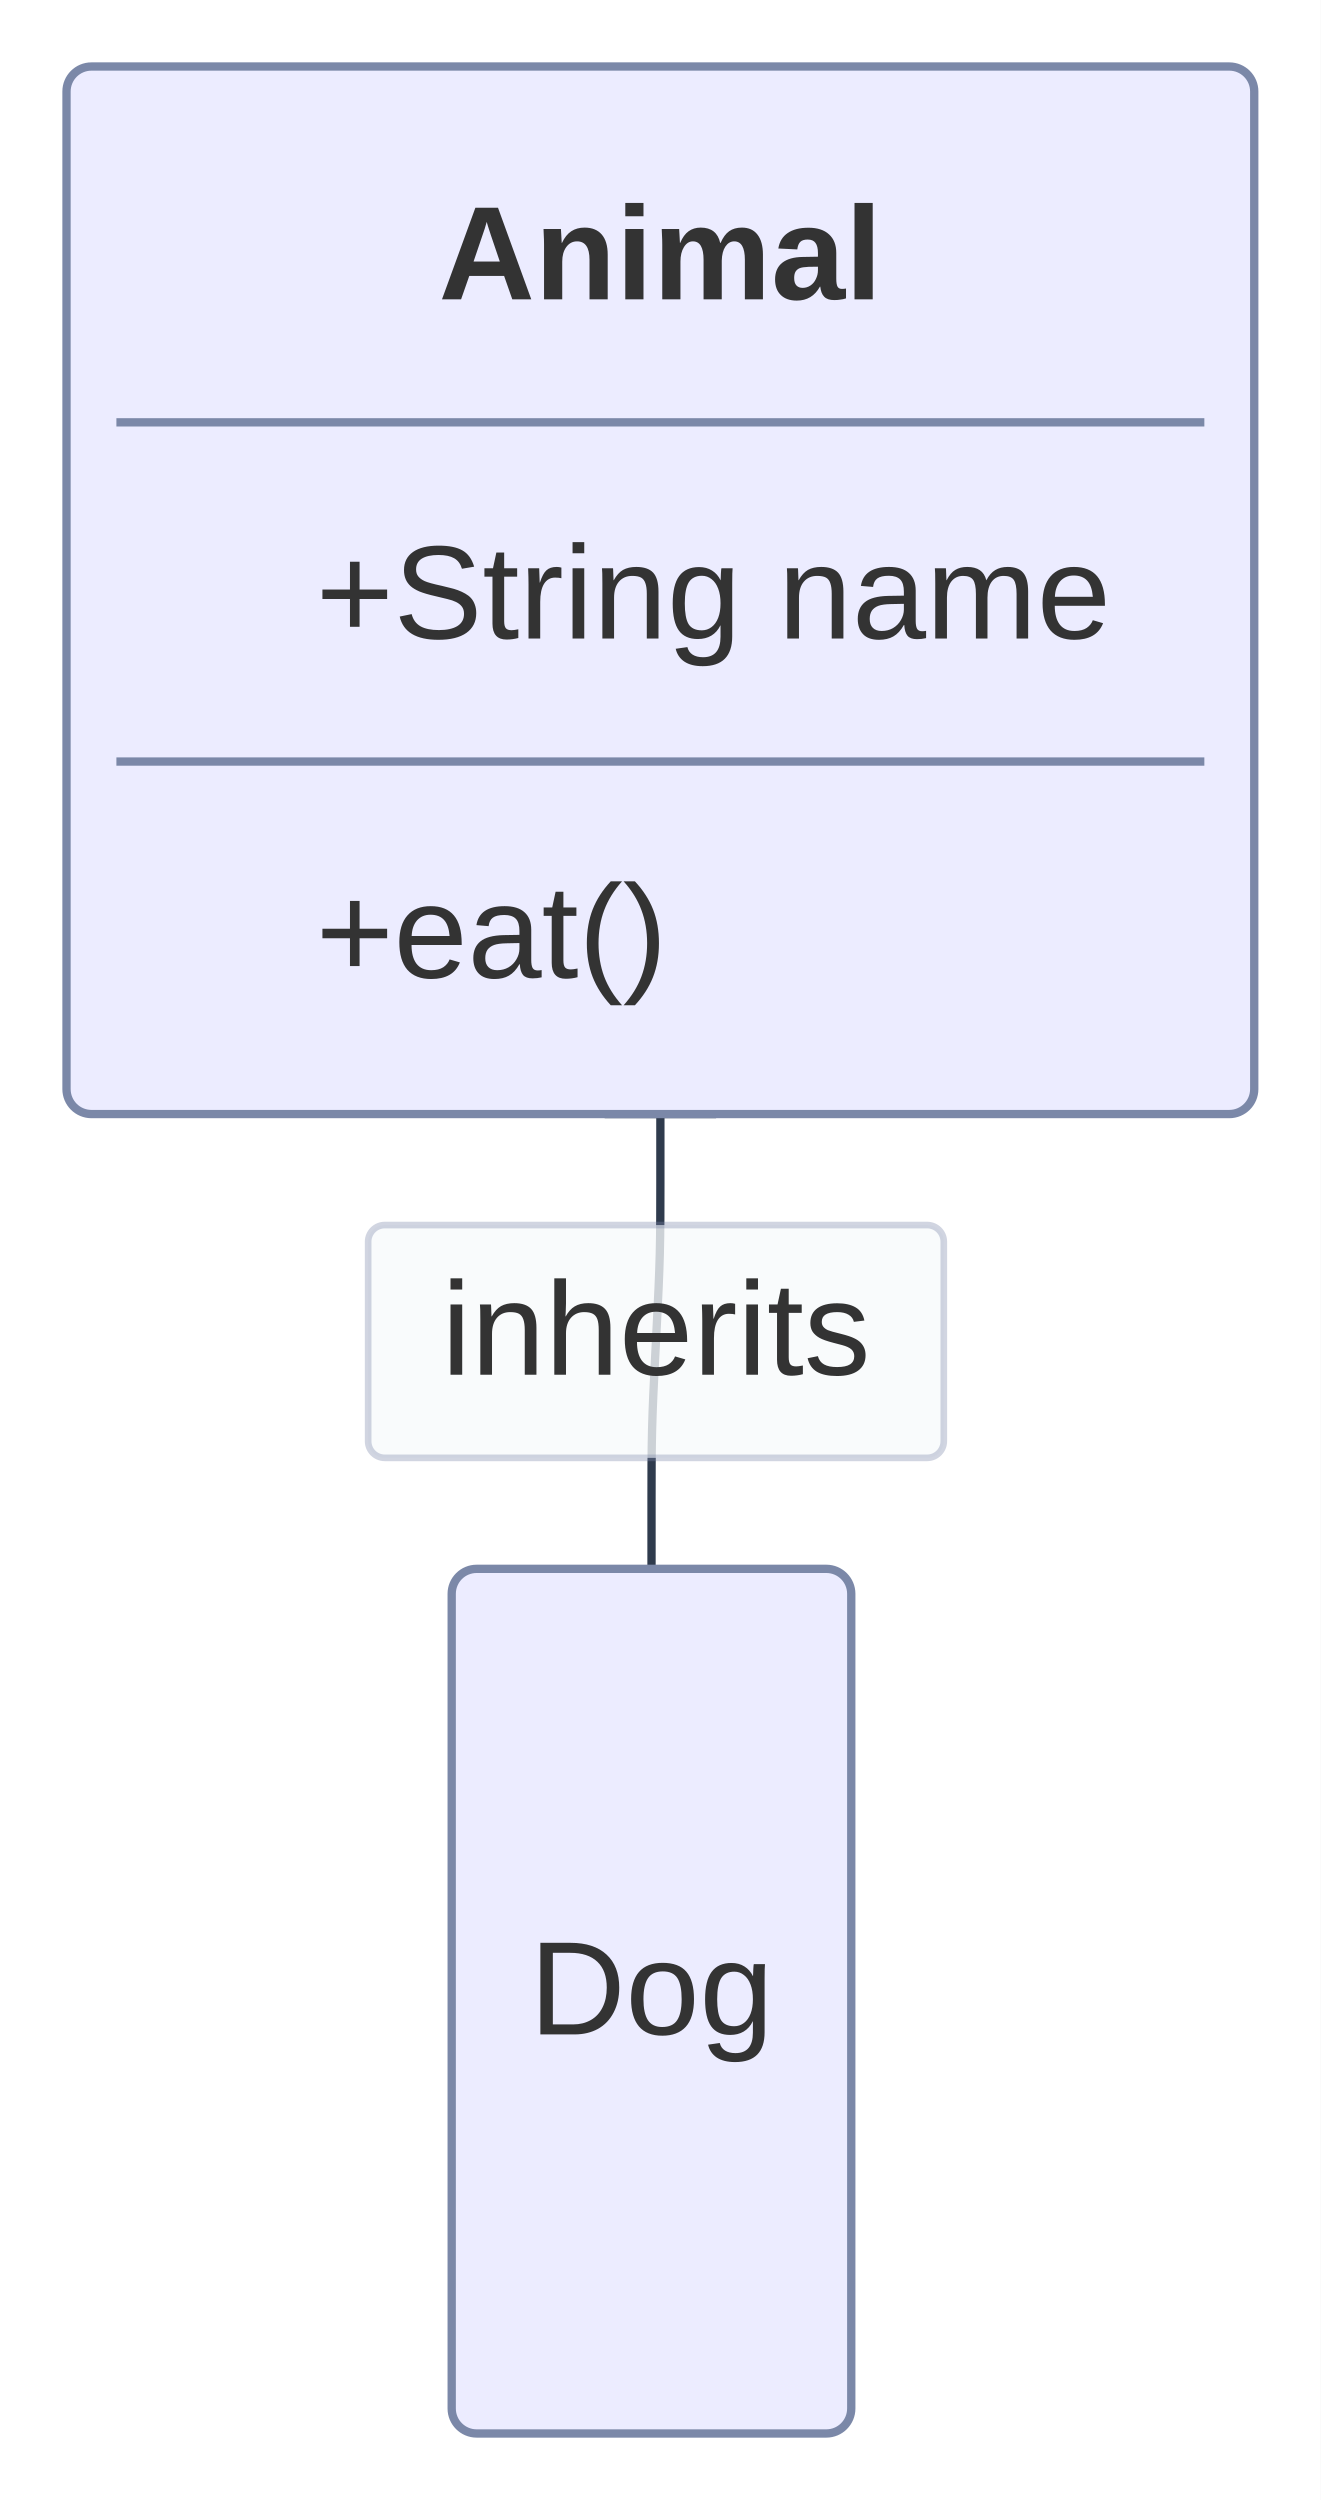
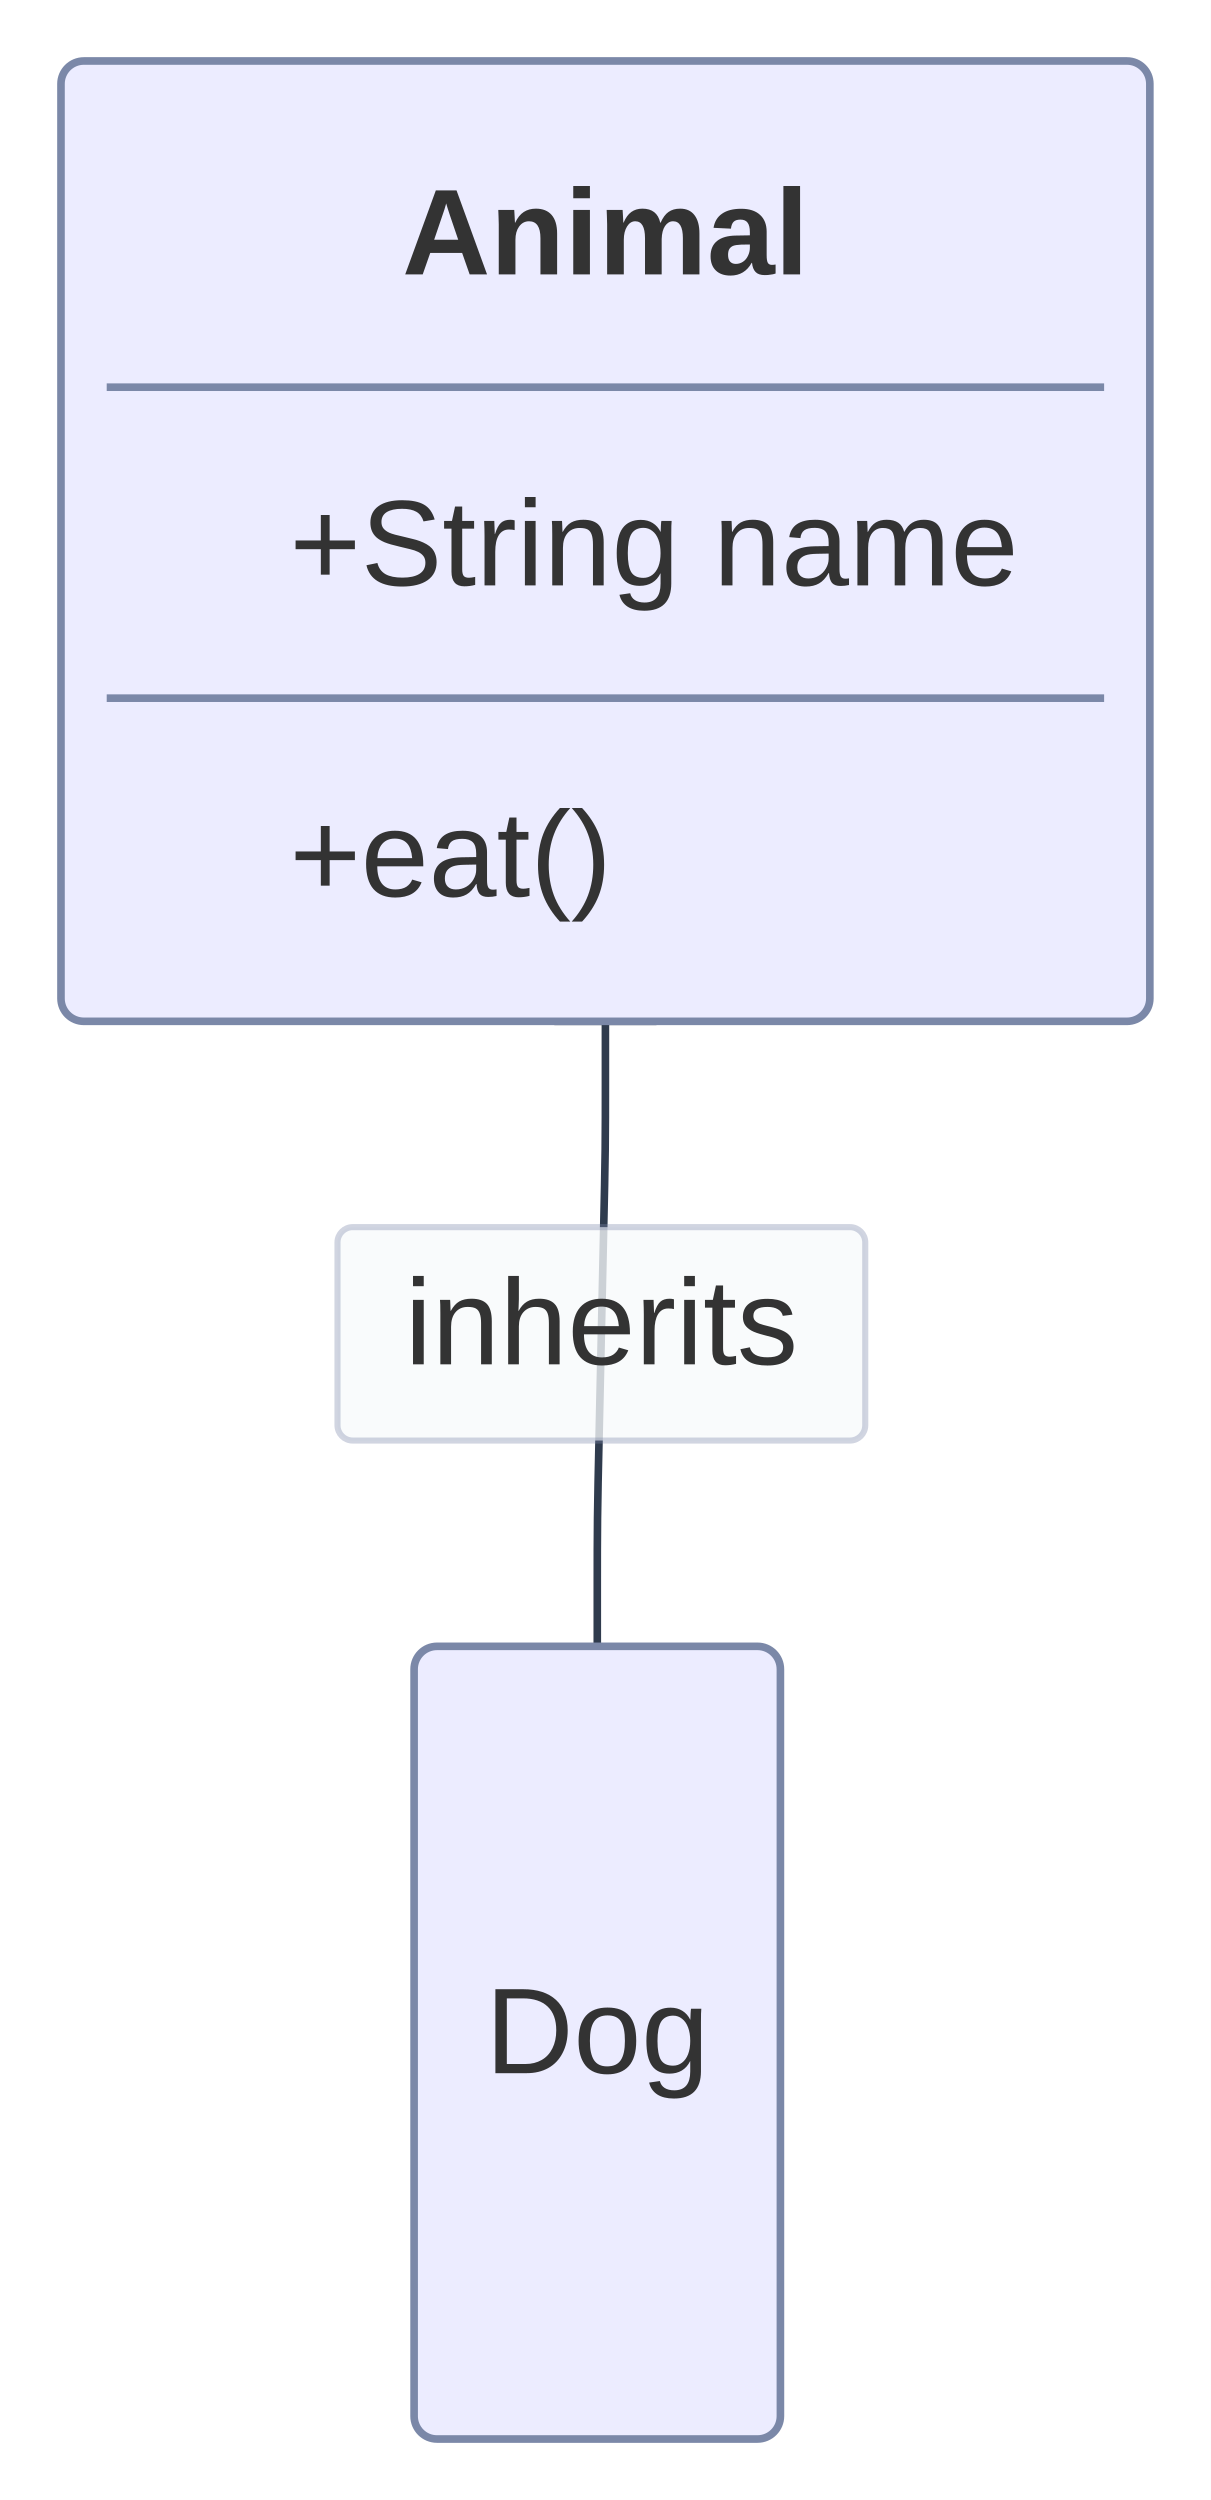
- <svg xmlns="http://www.w3.org/2000/svg" width="158.861" height="300.7" viewBox="0 0 158.861 300.7">
-   <rect x="0" y="0" width="158.861" height="300.7" fill="#FFFFFF" />
+ <svg xmlns="http://www.w3.org/2000/svg" width="158.861" height="328" viewBox="0 0 158.861 328">
+   <rect x="0" y="0" width="158.861" height="328" fill="#FFFFFF" />
  <defs>
    <marker id="arrow-0" viewBox="0 0 10 10" refX="5" refY="5" markerUnits="userSpaceOnUse" markerWidth="8" markerHeight="8" orient="auto">
      <path d="M 0 0 L 10 5 L 0 10 z" fill="#2F3B4D" stroke="#2F3B4D" stroke-width="1" stroke-dasharray="1,0" />
    </marker>
    <marker id="arrow-start-0" viewBox="0 0 10 10" refX="4.5" refY="5" markerUnits="userSpaceOnUse" markerWidth="8" markerHeight="8" orient="auto">
      <path d="M 0 5 L 10 10 L 10 0 z" fill="#2F3B4D" stroke="#2F3B4D" stroke-width="1" stroke-dasharray="1,0" />
    </marker>
    <marker id="arrow-class-open-0" viewBox="0 0 20 14" refX="1" refY="7" markerUnits="userSpaceOnUse" markerWidth="20" markerHeight="14" orient="auto">
      <path d="M 1 7 L 18 13 V 1 Z" fill="none" stroke="#2F3B4D" stroke-width="1" stroke-dasharray="1,0" />
    </marker>
    <marker id="arrow-class-open-start-0" viewBox="0 0 20 14" refX="18" refY="7" markerUnits="userSpaceOnUse" markerWidth="20" markerHeight="14" orient="auto">
      <path d="M 1 7 L 18 13 V 1 Z" fill="none" stroke="#2F3B4D" stroke-width="1" stroke-dasharray="1,0" />
    </marker>
    <marker id="arrow-class-dep-0" viewBox="0 0 20 14" refX="13" refY="7" markerUnits="userSpaceOnUse" markerWidth="20" markerHeight="14" orient="auto">
      <path d="M 18 7 L 9 13 L 14 7 L 9 1 Z" fill="#2F3B4D" stroke="#2F3B4D" stroke-width="1" stroke-dasharray="1,0" />
    </marker>
    <marker id="arrow-class-dep-start-0" viewBox="0 0 20 14" refX="6" refY="7" markerUnits="userSpaceOnUse" markerWidth="20" markerHeight="14" orient="auto">
      <path d="M 5 7 L 9 13 L 1 7 L 9 1 Z" fill="#2F3B4D" stroke="#2F3B4D" stroke-width="1" stroke-dasharray="1,0" />
    </marker>
  </defs>
-   <path d="M 79.430,134.000L 79.430,135.402C79.430,136.804,79.430,139.607,79.430,142.411C79.430,145.215,79.430,148.019,79.360,150.821C79.289,153.623,79.147,156.423,79.040,158.532C78.933,160.641,78.861,162.059,78.754,164.168C78.648,166.277,78.506,169.077,78.435,171.879C78.364,174.681,78.364,177.485,78.364,180.289C78.364,183.093,78.364,185.896,78.364,187.298L 78.364,188.700" fill="none" stroke="#2F3B4D" stroke-width="1" marker-start="url(#arrow-class-open-start-0)" stroke-linecap="round" stroke-linejoin="round" />
-   <rect x="44.28" y="147.35" width="69.24" height="28.00" rx="2" ry="2" fill="rgba(248,250,252, 0.92)" fill-opacity="0.85" stroke="#7B88A8" stroke-opacity="0.35" stroke-width="0.8" />
-   <text x="78.90" y="165.35" text-anchor="middle" font-family="'trebuchet ms', verdana, arial, sans-serif" font-size="16" fill="#333333">
+   <path d="M 79.430,134.000L 79.430,135.402C79.430,136.804,79.430,139.607,79.430,142.411C79.430,145.215,79.430,148.019,79.400,150.822C79.369,153.625,79.307,156.429,79.160,163.086C79.013,169.744,78.781,180.256,78.634,186.914C78.488,193.571,78.426,196.375,78.395,199.178C78.364,201.981,78.364,204.785,78.364,207.589C78.364,210.393,78.364,213.196,78.364,214.598L 78.364,216.000" fill="none" stroke="#2F3B4D" stroke-width="1" marker-start="url(#arrow-class-open-start-0)" stroke-linecap="round" stroke-linejoin="round" />
+   <rect x="44.28" y="161.00" width="69.24" height="28.00" rx="2" ry="2" fill="rgba(248,250,252, 0.92)" fill-opacity="0.85" stroke="#7B88A8" stroke-opacity="0.35" stroke-width="0.8" />
+   <text x="78.90" y="179.00" text-anchor="middle" font-family="'trebuchet ms', verdana, arial, sans-serif" font-size="16" fill="#333333">
    <tspan x="78.90" dy="0.00">inherits</tspan>
  </text>
  <rect x="8.00" y="8.00" width="142.86" height="126.00" rx="3" ry="3" fill="#ECECFF" stroke="#7B88A8" stroke-width="1" stroke-linejoin="round" stroke-linecap="round" />
  <line x1="14.00" y1="50.80" x2="144.86" y2="50.80" stroke="#7B88A8" stroke-width="1.0" />
  <line x1="14.00" y1="91.60" x2="144.86" y2="91.60" stroke="#7B88A8" stroke-width="1.0" />
  <text x="79.43" y="36.00" text-anchor="middle" font-family="'trebuchet ms', verdana, arial, sans-serif" font-size="16" fill="#333333">
    <tspan x="79.43" dy="0.00" font-weight="600">Animal</tspan>
  </text>
  <text x="38.00" y="76.80" text-anchor="start" font-family="'trebuchet ms', verdana, arial, sans-serif" font-size="16" fill="#333333">
    <tspan x="38.00" dy="0.00">+String name</tspan>
    <tspan x="38.00" dy="40.80">+eat()</tspan>
  </text>
-   <rect x="54.33" y="188.70" width="48.06" height="104.00" rx="3" ry="3" fill="#ECECFF" stroke="#7B88A8" stroke-width="1" stroke-linejoin="round" stroke-linecap="round" />
-   <text x="78.36" y="244.70" text-anchor="middle" font-family="'trebuchet ms', verdana, arial, sans-serif" font-size="16" fill="#333333">
+   <rect x="54.33" y="216.00" width="48.06" height="104.00" rx="3" ry="3" fill="#ECECFF" stroke="#7B88A8" stroke-width="1" stroke-linejoin="round" stroke-linecap="round" />
+   <text x="78.36" y="272.00" text-anchor="middle" font-family="'trebuchet ms', verdana, arial, sans-serif" font-size="16" fill="#333333">
    <tspan x="78.36" dy="0.00">Dog</tspan>
  </text>
</svg>
